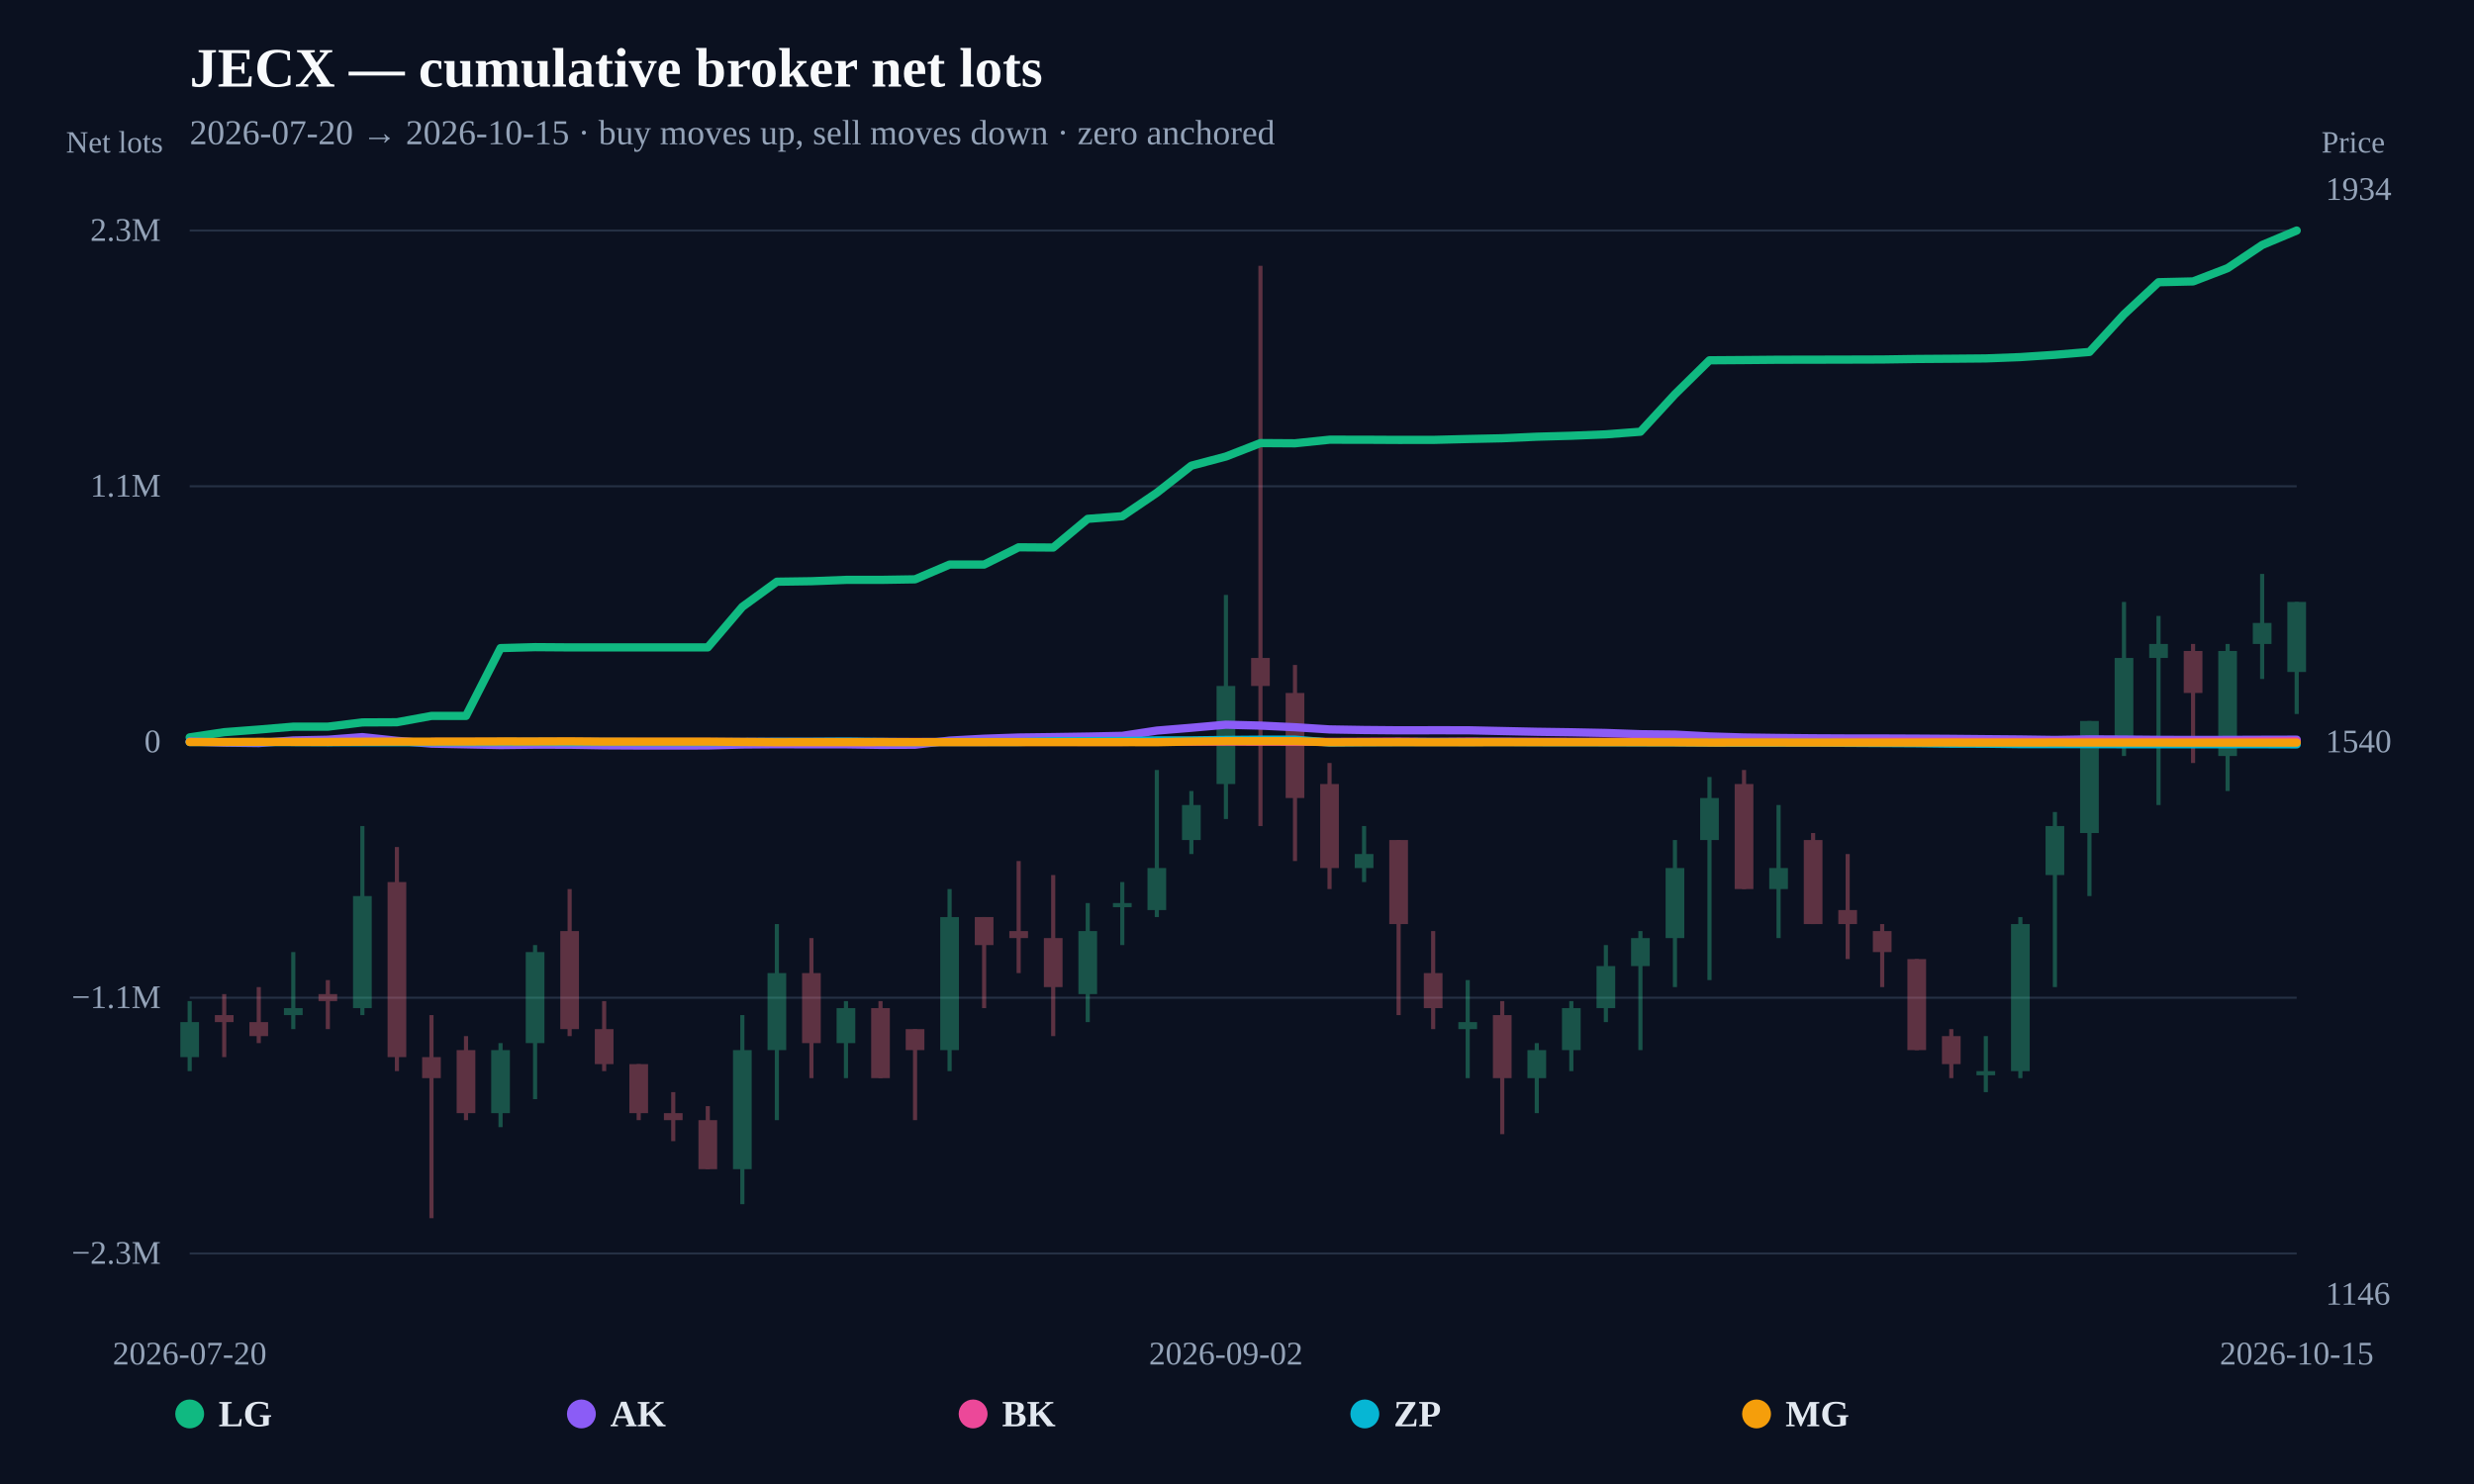
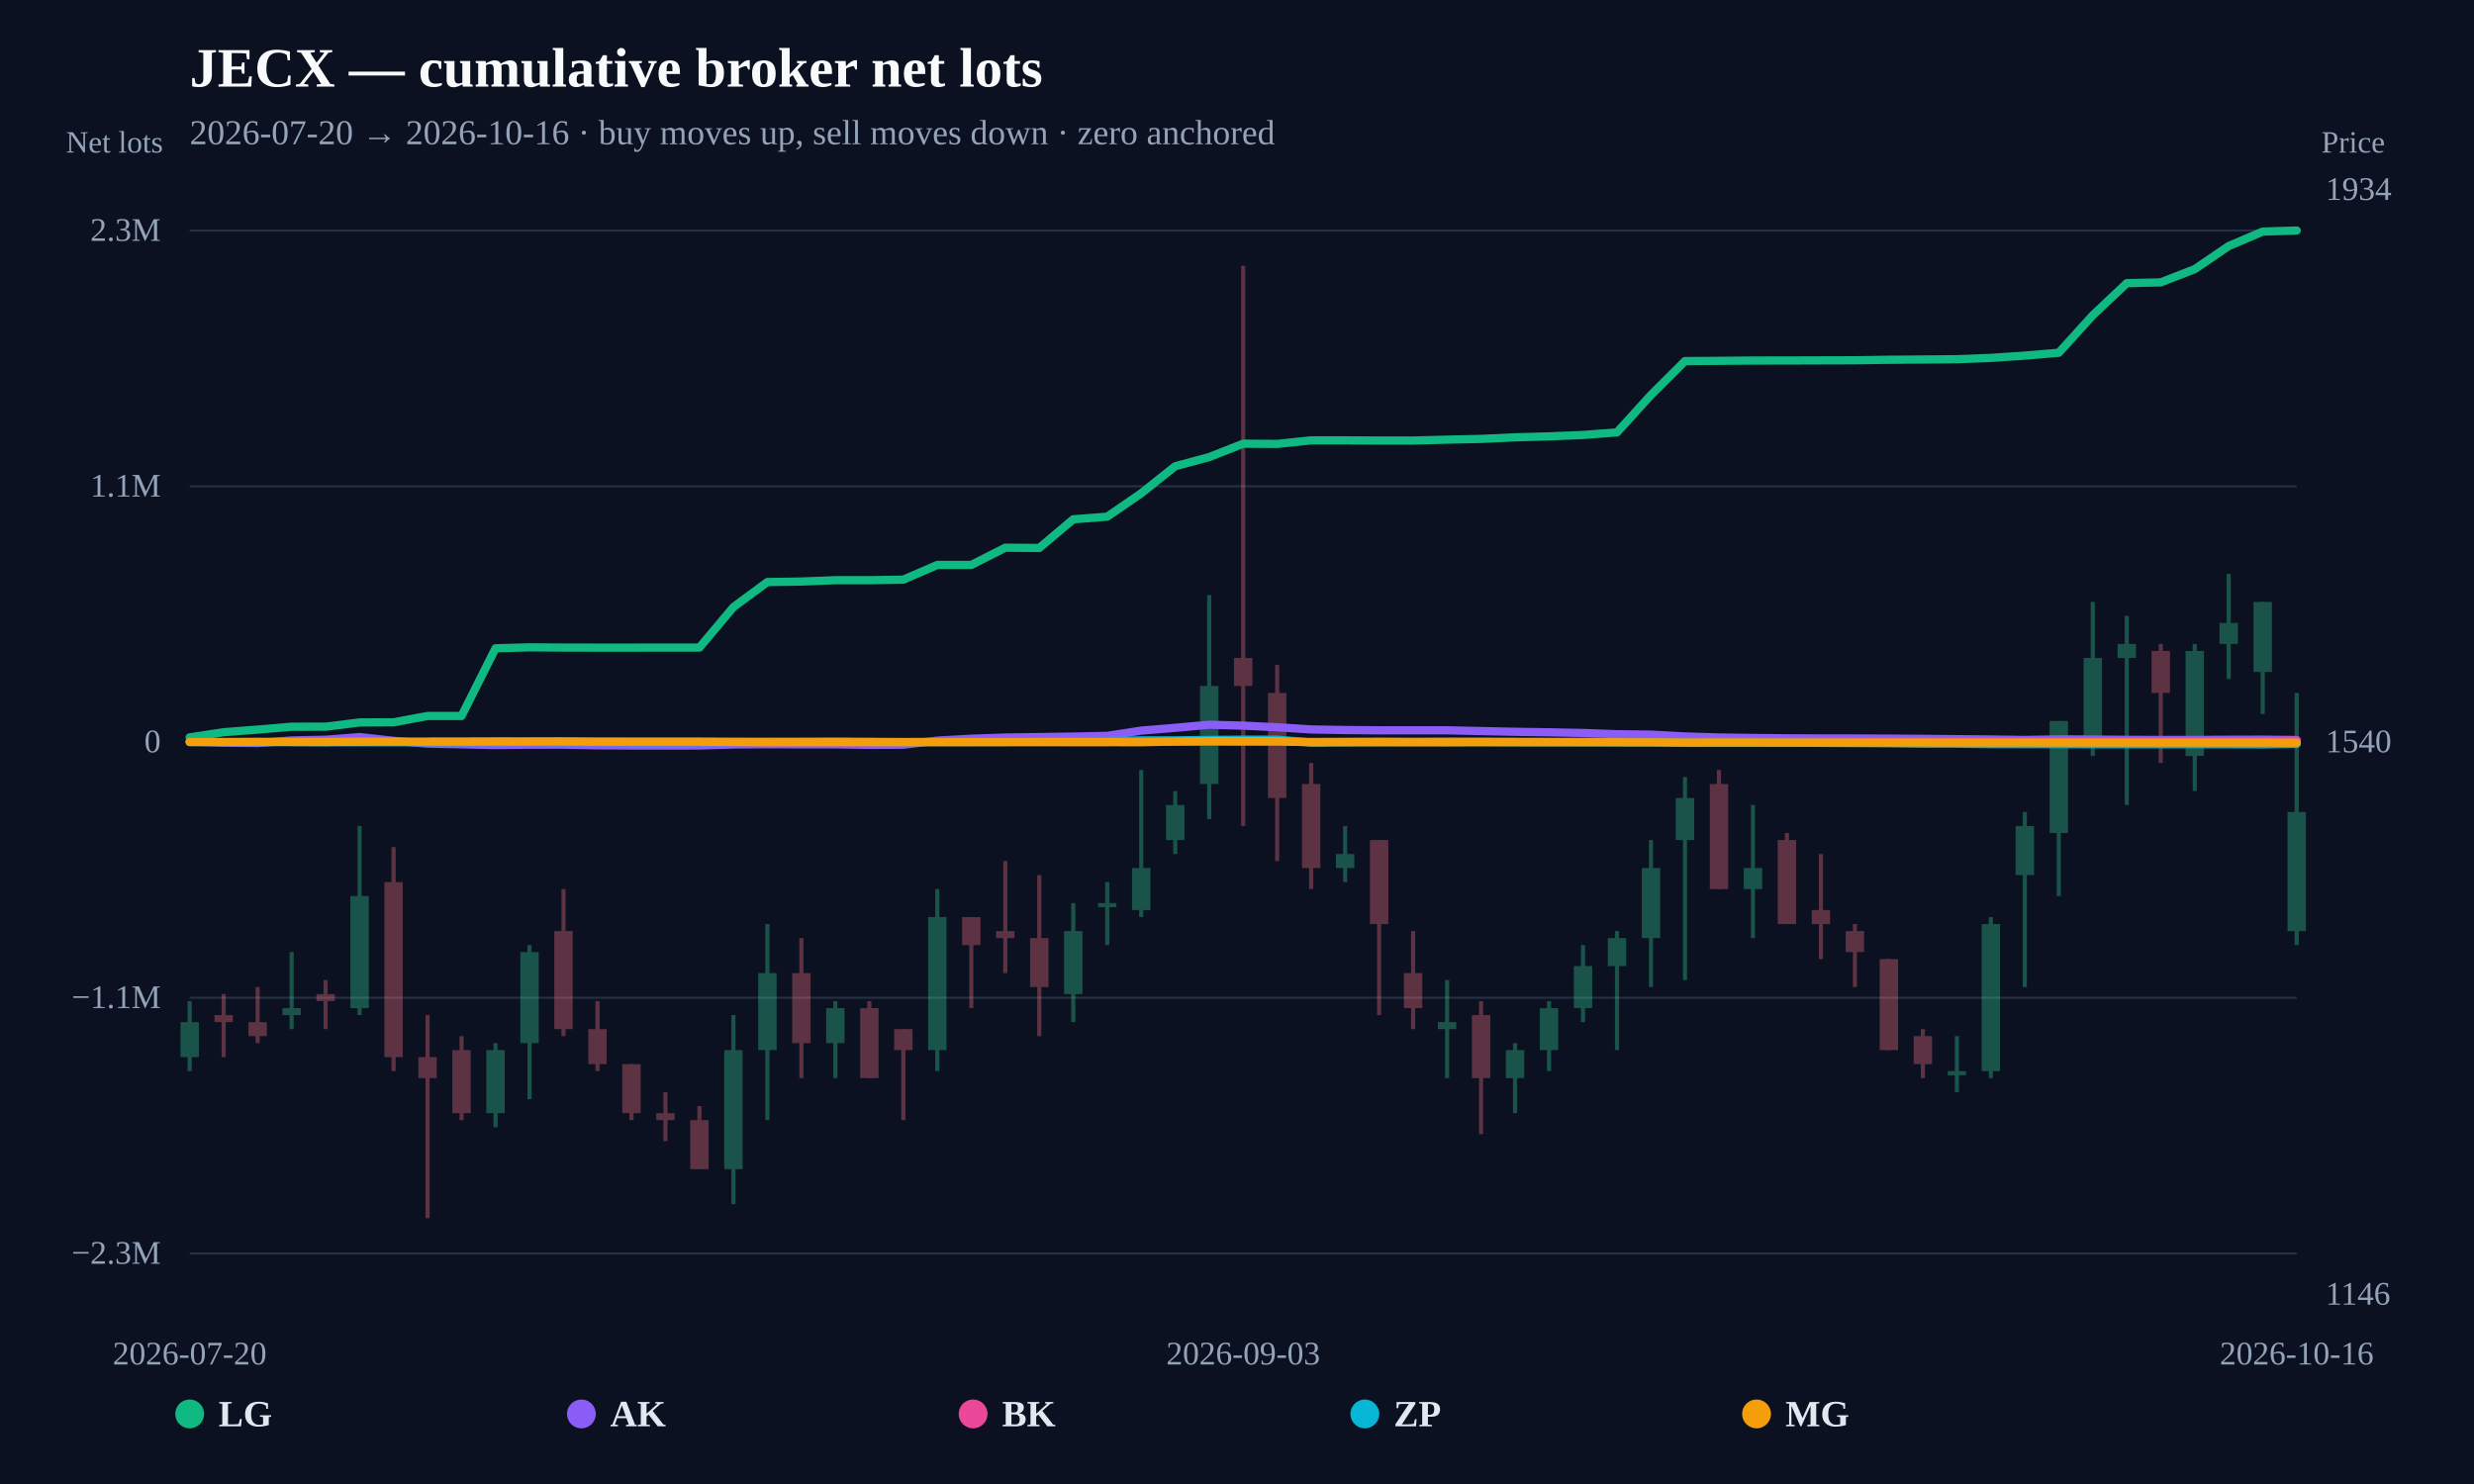
<svg xmlns="http://www.w3.org/2000/svg" width="1200" height="720" viewBox="0 0 1200 720">
  <rect width="100%" height="100%" fill="#0b1120" />
  <text x="92" y="42" fill="#f8fafc" font-size="27" font-weight="800">JECX — cumulative broker net lots</text>
-   <text x="92" y="70" fill="#94a3b8" font-size="17">2026-07-20 → 2026-10-15 · buy moves up, sell moves down · zero anchored</text>
+   <text x="92" y="70" fill="#94a3b8" font-size="17">2026-07-20 → 2026-10-16 · buy moves up, sell moves down · zero anchored</text>
  <line x1="92" y1="608.148" x2="1114" y2="608.148" stroke="#253044" stroke-width="1" />
  <text x="78" y="613.148" text-anchor="end" fill="#94a3b8" font-size="16">−2.3M</text>
  <line x1="92" y1="484.074" x2="1114" y2="484.074" stroke="#253044" stroke-width="1" />
  <text x="78" y="489.074" text-anchor="end" fill="#94a3b8" font-size="16">−1.1M</text>
  <line x1="92" y1="360" x2="1114" y2="360" stroke="#64748b" stroke-width="2" stroke-dasharray="8 6" />
  <text x="78" y="365" text-anchor="end" fill="#94a3b8" font-size="16">0</text>
  <line x1="92" y1="235.926" x2="1114" y2="235.926" stroke="#253044" stroke-width="1" />
  <text x="78" y="240.926" text-anchor="end" fill="#94a3b8" font-size="16">1.1M</text>
  <line x1="92" y1="111.852" x2="1114" y2="111.852" stroke="#253044" stroke-width="1" />
  <text x="78" y="116.852" text-anchor="end" fill="#94a3b8" font-size="16">2.3M</text>
  <g opacity="0.34">
    <line x1="92" y1="485.71" x2="92" y2="519.686" stroke="#34d399" stroke-width="2" />
-     <rect x="87.467" y="495.903" width="9.066" height="16.988" fill="#34d399" />
-   </g>
-   <g opacity="0.34">
-     <line x1="108.754" y1="482.312" x2="108.754" y2="512.89" stroke="#fb7185" stroke-width="2" />
-     <rect x="104.221" y="492.505" width="9.066" height="3.398" fill="#fb7185" />
-   </g>
-   <g opacity="0.34">
-     <line x1="125.508" y1="478.915" x2="125.508" y2="506.095" stroke="#fb7185" stroke-width="2" />
-     <rect x="120.975" y="495.903" width="9.066" height="6.795" fill="#fb7185" />
-   </g>
-   <g opacity="0.34">
-     <line x1="142.262" y1="461.927" x2="142.262" y2="499.3" stroke="#34d399" stroke-width="2" />
-     <rect x="137.729" y="489.108" width="9.066" height="3.398" fill="#34d399" />
-   </g>
-   <g opacity="0.34">
-     <line x1="159.016" y1="475.517" x2="159.016" y2="499.3" stroke="#fb7185" stroke-width="2" />
-     <rect x="154.483" y="482.312" width="9.066" height="3.398" fill="#fb7185" />
-   </g>
-   <g opacity="0.34">
-     <line x1="175.77" y1="400.771" x2="175.77" y2="492.505" stroke="#34d399" stroke-width="2" />
-     <rect x="171.237" y="434.746" width="9.066" height="54.361" fill="#34d399" />
-   </g>
-   <g opacity="0.34">
-     <line x1="192.525" y1="410.963" x2="192.525" y2="519.686" stroke="#fb7185" stroke-width="2" />
-     <rect x="187.992" y="427.951" width="9.066" height="84.939" fill="#fb7185" />
-   </g>
-   <g opacity="0.34">
-     <line x1="209.279" y1="492.505" x2="209.279" y2="591.034" stroke="#fb7185" stroke-width="2" />
-     <rect x="204.746" y="512.89" width="9.066" height="10.193" fill="#fb7185" />
-   </g>
-   <g opacity="0.34">
-     <line x1="226.033" y1="502.698" x2="226.033" y2="543.469" stroke="#fb7185" stroke-width="2" />
-     <rect x="221.5" y="509.493" width="9.066" height="30.578" fill="#fb7185" />
-   </g>
-   <g opacity="0.34">
-     <line x1="242.787" y1="506.095" x2="242.787" y2="546.866" stroke="#34d399" stroke-width="2" />
-     <rect x="238.254" y="509.493" width="9.066" height="30.578" fill="#34d399" />
-   </g>
-   <g opacity="0.34">
-     <line x1="259.541" y1="458.529" x2="259.541" y2="533.276" stroke="#34d399" stroke-width="2" />
-     <rect x="255.008" y="461.927" width="9.066" height="44.168" fill="#34d399" />
-   </g>
-   <g opacity="0.34">
-     <line x1="276.295" y1="431.349" x2="276.295" y2="502.698" stroke="#fb7185" stroke-width="2" />
-     <rect x="271.762" y="451.734" width="9.066" height="47.566" fill="#fb7185" />
-   </g>
-   <g opacity="0.34">
-     <line x1="293.049" y1="485.71" x2="293.049" y2="519.686" stroke="#fb7185" stroke-width="2" />
-     <rect x="288.516" y="499.3" width="9.066" height="16.988" fill="#fb7185" />
-   </g>
-   <g opacity="0.34">
-     <line x1="309.803" y1="516.288" x2="309.803" y2="543.469" stroke="#fb7185" stroke-width="2" />
-     <rect x="305.27" y="516.288" width="9.066" height="23.783" fill="#fb7185" />
-   </g>
-   <g opacity="0.34">
-     <line x1="326.557" y1="529.878" x2="326.557" y2="553.661" stroke="#fb7185" stroke-width="2" />
-     <rect x="322.024" y="540.071" width="9.066" height="3.398" fill="#fb7185" />
-   </g>
-   <g opacity="0.34">
-     <line x1="343.311" y1="536.673" x2="343.311" y2="567.252" stroke="#fb7185" stroke-width="2" />
-     <rect x="338.778" y="543.469" width="9.066" height="23.783" fill="#fb7185" />
-   </g>
-   <g opacity="0.34">
-     <line x1="360.066" y1="492.505" x2="360.066" y2="584.239" stroke="#34d399" stroke-width="2" />
-     <rect x="355.533" y="509.493" width="9.066" height="57.759" fill="#34d399" />
-   </g>
-   <g opacity="0.34">
-     <line x1="376.82" y1="448.337" x2="376.82" y2="543.469" stroke="#34d399" stroke-width="2" />
-     <rect x="372.287" y="472.12" width="9.066" height="37.373" fill="#34d399" />
-   </g>
-   <g opacity="0.34">
-     <line x1="393.574" y1="455.132" x2="393.574" y2="523.083" stroke="#fb7185" stroke-width="2" />
-     <rect x="389.041" y="472.12" width="9.066" height="33.976" fill="#fb7185" />
-   </g>
-   <g opacity="0.34">
-     <line x1="410.328" y1="485.71" x2="410.328" y2="523.083" stroke="#34d399" stroke-width="2" />
-     <rect x="405.795" y="489.108" width="9.066" height="16.988" fill="#34d399" />
-   </g>
-   <g opacity="0.34">
-     <line x1="427.082" y1="485.71" x2="427.082" y2="523.083" stroke="#fb7185" stroke-width="2" />
-     <rect x="422.549" y="489.108" width="9.066" height="33.976" fill="#fb7185" />
-   </g>
-   <g opacity="0.34">
-     <line x1="443.836" y1="499.3" x2="443.836" y2="543.469" stroke="#fb7185" stroke-width="2" />
-     <rect x="439.303" y="499.3" width="9.066" height="10.193" fill="#fb7185" />
-   </g>
-   <g opacity="0.34">
-     <line x1="460.59" y1="431.349" x2="460.59" y2="519.686" stroke="#34d399" stroke-width="2" />
-     <rect x="456.057" y="444.939" width="9.066" height="64.554" fill="#34d399" />
-   </g>
-   <g opacity="0.34">
-     <line x1="477.344" y1="444.939" x2="477.344" y2="489.108" stroke="#fb7185" stroke-width="2" />
-     <rect x="472.811" y="444.939" width="9.066" height="13.59" fill="#fb7185" />
-   </g>
-   <g opacity="0.34">
-     <line x1="494.098" y1="417.759" x2="494.098" y2="472.12" stroke="#fb7185" stroke-width="2" />
-     <rect x="489.565" y="451.734" width="9.066" height="3.398" fill="#fb7185" />
-   </g>
-   <g opacity="0.34">
-     <line x1="510.852" y1="424.554" x2="510.852" y2="502.698" stroke="#fb7185" stroke-width="2" />
-     <rect x="506.319" y="455.132" width="9.066" height="23.783" fill="#fb7185" />
-   </g>
-   <g opacity="0.34">
-     <line x1="527.607" y1="438.144" x2="527.607" y2="495.903" stroke="#34d399" stroke-width="2" />
-     <rect x="523.073" y="451.734" width="9.066" height="30.578" fill="#34d399" />
-   </g>
-   <g opacity="0.34">
-     <line x1="544.361" y1="427.951" x2="544.361" y2="458.529" stroke="#34d399" stroke-width="2" />
-     <rect x="539.828" y="438.144" width="9.066" height="2" fill="#34d399" />
-   </g>
-   <g opacity="0.34">
-     <line x1="561.115" y1="373.59" x2="561.115" y2="444.939" stroke="#34d399" stroke-width="2" />
-     <rect x="556.582" y="421.156" width="9.066" height="20.385" fill="#34d399" />
-   </g>
-   <g opacity="0.34">
-     <line x1="577.869" y1="383.783" x2="577.869" y2="414.361" stroke="#34d399" stroke-width="2" />
-     <rect x="573.336" y="390.578" width="9.066" height="16.988" fill="#34d399" />
-   </g>
-   <g opacity="0.34">
-     <line x1="594.623" y1="288.651" x2="594.623" y2="397.373" stroke="#34d399" stroke-width="2" />
-     <rect x="590.09" y="332.819" width="9.066" height="47.566" fill="#34d399" />
-   </g>
-   <g opacity="0.34">
-     <line x1="611.377" y1="128.966" x2="611.377" y2="400.771" stroke="#fb7185" stroke-width="2" />
-     <rect x="606.844" y="319.229" width="9.066" height="13.59" fill="#fb7185" />
-   </g>
-   <g opacity="0.34">
-     <line x1="628.131" y1="322.627" x2="628.131" y2="417.759" stroke="#fb7185" stroke-width="2" />
-     <rect x="623.598" y="336.217" width="9.066" height="50.963" fill="#fb7185" />
-   </g>
-   <g opacity="0.34">
-     <line x1="644.885" y1="370.193" x2="644.885" y2="431.349" stroke="#fb7185" stroke-width="2" />
-     <rect x="640.352" y="380.385" width="9.066" height="40.771" fill="#fb7185" />
-   </g>
-   <g opacity="0.34">
-     <line x1="661.639" y1="400.771" x2="661.639" y2="427.951" stroke="#34d399" stroke-width="2" />
-     <rect x="657.106" y="414.361" width="9.066" height="6.795" fill="#34d399" />
-   </g>
-   <g opacity="0.34">
-     <line x1="678.393" y1="407.566" x2="678.393" y2="492.505" stroke="#fb7185" stroke-width="2" />
-     <rect x="673.86" y="407.566" width="9.066" height="40.771" fill="#fb7185" />
-   </g>
-   <g opacity="0.34">
-     <line x1="695.148" y1="451.734" x2="695.148" y2="499.3" stroke="#fb7185" stroke-width="2" />
-     <rect x="690.614" y="472.12" width="9.066" height="16.988" fill="#fb7185" />
-   </g>
-   <g opacity="0.34">
-     <line x1="711.902" y1="475.517" x2="711.902" y2="523.083" stroke="#34d399" stroke-width="2" />
-     <rect x="707.369" y="495.903" width="9.066" height="3.398" fill="#34d399" />
-   </g>
-   <g opacity="0.34">
-     <line x1="728.656" y1="485.71" x2="728.656" y2="550.264" stroke="#fb7185" stroke-width="2" />
-     <rect x="724.123" y="492.505" width="9.066" height="30.578" fill="#fb7185" />
-   </g>
-   <g opacity="0.34">
-     <line x1="745.41" y1="506.095" x2="745.41" y2="540.071" stroke="#34d399" stroke-width="2" />
-     <rect x="740.877" y="509.493" width="9.066" height="13.59" fill="#34d399" />
-   </g>
-   <g opacity="0.34">
-     <line x1="762.164" y1="485.71" x2="762.164" y2="519.686" stroke="#34d399" stroke-width="2" />
-     <rect x="757.631" y="489.108" width="9.066" height="20.385" fill="#34d399" />
-   </g>
-   <g opacity="0.34">
-     <line x1="778.918" y1="458.529" x2="778.918" y2="495.903" stroke="#34d399" stroke-width="2" />
-     <rect x="774.385" y="468.722" width="9.066" height="20.385" fill="#34d399" />
-   </g>
-   <g opacity="0.34">
-     <line x1="795.672" y1="451.734" x2="795.672" y2="509.493" stroke="#34d399" stroke-width="2" />
-     <rect x="791.139" y="455.132" width="9.066" height="13.59" fill="#34d399" />
-   </g>
-   <g opacity="0.34">
-     <line x1="812.426" y1="407.566" x2="812.426" y2="478.915" stroke="#34d399" stroke-width="2" />
-     <rect x="807.893" y="421.156" width="9.066" height="33.976" fill="#34d399" />
-   </g>
-   <g opacity="0.34">
-     <line x1="829.18" y1="376.988" x2="829.18" y2="475.517" stroke="#34d399" stroke-width="2" />
-     <rect x="824.647" y="387.181" width="9.066" height="20.385" fill="#34d399" />
-   </g>
-   <g opacity="0.34">
-     <line x1="845.934" y1="373.59" x2="845.934" y2="431.349" stroke="#fb7185" stroke-width="2" />
-     <rect x="841.401" y="380.385" width="9.066" height="50.963" fill="#fb7185" />
-   </g>
-   <g opacity="0.34">
-     <line x1="862.689" y1="390.578" x2="862.689" y2="455.132" stroke="#34d399" stroke-width="2" />
-     <rect x="858.155" y="421.156" width="9.066" height="10.193" fill="#34d399" />
-   </g>
-   <g opacity="0.34">
-     <line x1="879.443" y1="404.168" x2="879.443" y2="448.337" stroke="#fb7185" stroke-width="2" />
-     <rect x="874.91" y="407.566" width="9.066" height="40.771" fill="#fb7185" />
-   </g>
-   <g opacity="0.34">
-     <line x1="896.197" y1="414.361" x2="896.197" y2="465.325" stroke="#fb7185" stroke-width="2" />
-     <rect x="891.664" y="441.542" width="9.066" height="6.795" fill="#fb7185" />
-   </g>
-   <g opacity="0.34">
-     <line x1="912.951" y1="448.337" x2="912.951" y2="478.915" stroke="#fb7185" stroke-width="2" />
-     <rect x="908.418" y="451.734" width="9.066" height="10.193" fill="#fb7185" />
-   </g>
-   <g opacity="0.34">
-     <line x1="929.705" y1="465.325" x2="929.705" y2="509.493" stroke="#fb7185" stroke-width="2" />
-     <rect x="925.172" y="465.325" width="9.066" height="44.168" fill="#fb7185" />
-   </g>
-   <g opacity="0.34">
-     <line x1="946.459" y1="499.3" x2="946.459" y2="523.083" stroke="#fb7185" stroke-width="2" />
-     <rect x="941.926" y="502.698" width="9.066" height="13.59" fill="#fb7185" />
-   </g>
-   <g opacity="0.34">
-     <line x1="963.213" y1="502.698" x2="963.213" y2="529.878" stroke="#34d399" stroke-width="2" />
-     <rect x="958.68" y="519.686" width="9.066" height="2" fill="#34d399" />
-   </g>
-   <g opacity="0.34">
-     <line x1="979.967" y1="444.939" x2="979.967" y2="523.083" stroke="#34d399" stroke-width="2" />
-     <rect x="975.434" y="448.337" width="9.066" height="71.349" fill="#34d399" />
-   </g>
-   <g opacity="0.34">
-     <line x1="996.721" y1="393.976" x2="996.721" y2="478.915" stroke="#34d399" stroke-width="2" />
-     <rect x="992.188" y="400.771" width="9.066" height="23.783" fill="#34d399" />
-   </g>
-   <g opacity="0.34">
-     <line x1="1013.475" y1="349.807" x2="1013.475" y2="434.746" stroke="#34d399" stroke-width="2" />
-     <rect x="1008.942" y="349.807" width="9.066" height="54.361" fill="#34d399" />
-   </g>
-   <g opacity="0.34">
-     <line x1="1030.23" y1="292.049" x2="1030.23" y2="366.795" stroke="#34d399" stroke-width="2" />
-     <rect x="1025.696" y="319.229" width="9.066" height="40.771" fill="#34d399" />
-   </g>
-   <g opacity="0.34">
-     <line x1="1046.984" y1="298.844" x2="1046.984" y2="390.578" stroke="#34d399" stroke-width="2" />
-     <rect x="1042.451" y="312.434" width="9.066" height="6.795" fill="#34d399" />
-   </g>
-   <g opacity="0.34">
-     <line x1="1063.738" y1="312.434" x2="1063.738" y2="370.193" stroke="#fb7185" stroke-width="2" />
-     <rect x="1059.205" y="315.832" width="9.066" height="20.385" fill="#fb7185" />
-   </g>
-   <g opacity="0.34">
-     <line x1="1080.492" y1="312.434" x2="1080.492" y2="383.783" stroke="#34d399" stroke-width="2" />
-     <rect x="1075.959" y="315.832" width="9.066" height="50.963" fill="#34d399" />
-   </g>
-   <g opacity="0.34">
-     <line x1="1097.246" y1="278.458" x2="1097.246" y2="329.422" stroke="#34d399" stroke-width="2" />
-     <rect x="1092.713" y="302.241" width="9.066" height="10.193" fill="#34d399" />
-   </g>
-   <g opacity="0.34">
-     <line x1="1114" y1="292.049" x2="1114" y2="346.41" stroke="#34d399" stroke-width="2" />
-     <rect x="1109.467" y="292.049" width="9.066" height="33.976" fill="#34d399" />
-   </g>
-   <path d="M92.00,357.76 L108.75,355.24 L125.51,353.97 L142.26,352.56 L159.02,352.56 L175.77,350.50 L192.52,350.42 L209.28,347.35 L226.03,347.35 L242.79,314.44 L259.54,313.98 L276.30,314.10 L293.05,314.11 L309.80,314.11 L326.56,314.11 L343.31,314.09 L360.07,294.42 L376.82,282.23 L393.57,281.99 L410.33,281.34 L427.08,281.34 L443.84,281.07 L460.59,273.91 L477.34,273.91 L494.10,265.54 L510.85,265.66 L527.61,251.73 L544.36,250.45 L561.11,239.08 L577.87,225.94 L594.62,221.50 L611.38,214.97 L628.13,215.08 L644.89,213.34 L661.64,213.35 L678.39,213.44 L695.15,213.43 L711.90,213.00 L728.66,212.64 L745.41,211.89 L762.16,211.42 L778.92,210.74 L795.67,209.46 L812.43,191.27 L829.18,174.81 L845.93,174.69 L862.69,174.54 L879.44,174.51 L896.20,174.47 L912.95,174.42 L929.70,174.17 L946.46,174.05 L963.21,173.90 L979.97,173.26 L996.72,172.15 L1013.48,170.76 L1030.23,152.52 L1046.98,136.93 L1063.74,136.54 L1080.49,130.10 L1097.25,118.87 L1114.00,111.85" fill="none" stroke="#10b981" stroke-width="4" stroke-linejoin="round" stroke-linecap="round" />
-   <path d="M92.00,359.77 L108.75,360.31 L125.51,360.52 L142.26,359.25 L159.02,358.90 L175.77,357.63 L192.52,359.42 L209.28,360.80 L226.03,361.14 L242.79,361.49 L259.54,361.30 L276.30,361.32 L293.05,361.62 L309.80,361.71 L326.56,361.71 L343.31,361.69 L360.07,361.22 L376.82,361.09 L393.57,361.15 L410.33,361.14 L427.08,361.39 L443.84,361.33 L460.59,359.32 L477.34,358.41 L494.10,357.83 L510.85,357.62 L527.61,357.36 L544.36,357.02 L561.11,354.47 L577.87,353.10 L594.62,351.61 L611.38,352.04 L628.13,352.84 L644.89,353.90 L661.64,354.18 L678.39,354.33 L695.15,354.30 L711.90,354.31 L728.66,354.68 L745.41,355.04 L762.16,355.28 L778.92,355.62 L795.67,356.22 L812.43,356.41 L829.18,357.30 L845.93,357.81 L862.69,358.04 L879.44,358.20 L896.20,358.28 L912.95,358.29 L929.70,358.36 L946.46,358.47 L963.21,358.63 L979.97,358.77 L996.72,359.01 L1013.48,358.72 L1030.23,358.80 L1046.98,358.95 L1063.74,359.01 L1080.49,358.97 L1097.25,358.91 L1114.00,358.87" fill="none" stroke="#8b5cf6" stroke-width="4" stroke-linejoin="round" stroke-linecap="round" />
-   <path d="M209.28,360.00 L226.03,360.00 L242.79,359.98 L259.54,359.96 L293.05,359.97 L309.80,359.99 L326.56,360.00 L343.31,360.00 L360.07,359.97 L393.57,359.95 L410.33,359.96 L427.08,359.98 L477.34,359.97 L494.10,359.94 L510.85,359.94 L527.61,359.98 L544.36,359.97 L561.11,359.78 L577.87,359.84 L594.62,359.81 L611.38,359.86 L628.13,359.88 L644.89,359.96 L661.64,359.89 L678.39,359.80 L695.15,359.93 L711.90,359.80 L728.66,359.83 L745.41,359.87 L762.16,359.91 L795.67,359.89 L812.43,359.93 L829.18,359.97 L845.93,359.97 L862.69,359.95 L879.44,359.97 L896.20,359.91 L912.95,359.89 L946.46,359.89 L963.21,359.94 L979.97,359.97 L1013.48,359.88 L1030.23,359.95 L1046.98,359.92 L1063.74,359.89 L1080.49,359.83 L1097.25,359.73 L1114.00,359.67" fill="none" stroke="#ec4899" stroke-width="4" stroke-linejoin="round" stroke-linecap="round" />
-   <path d="M92.00,360.01 L108.75,360.03 L125.51,360.06 L142.26,360.06 L159.02,360.13 L192.52,360.10 L209.28,360.12 L226.03,360.11 L242.79,360.04 L259.54,359.98 L276.30,360.08 L293.05,360.00 L309.80,360.07 L326.56,360.09 L343.31,360.08 L360.07,360.01 L376.82,359.92 L393.57,359.91 L410.33,359.81 L427.08,359.99 L443.84,360.08 L460.59,360.00 L477.34,360.00 L494.10,360.00 L510.85,359.65 L527.61,359.60 L544.36,359.51 L561.11,359.22 L577.87,359.21 L594.62,359.00 L611.38,358.87 L628.13,358.87 L644.89,360.25 L661.64,360.12 L678.39,360.05 L695.15,360.01 L711.90,360.04 L728.66,360.00 L745.41,360.09 L762.16,360.12 L778.92,360.13 L795.67,360.18 L812.43,360.18 L829.18,360.31 L845.93,360.38 L862.69,360.35 L879.44,360.33 L929.70,360.61 L946.46,360.81 L963.21,360.84 L979.97,361.04 L996.72,361.04 L1013.48,361.04 L1030.23,361.10 L1046.98,361.11 L1063.74,361.10 L1080.49,361.11 L1097.25,361.11 L1114.00,361.16" fill="none" stroke="#06b6d4" stroke-width="4" stroke-linejoin="round" stroke-linecap="round" />
-   <path d="M92.00,360.00 L108.75,360.01 L125.51,359.93 L142.26,359.97 L159.02,359.97 L175.77,359.87 L192.52,359.81 L209.28,359.81 L226.03,359.79 L242.79,359.74 L259.54,359.75 L276.30,359.69 L293.05,359.83 L309.80,359.83 L343.31,359.83 L360.07,359.98 L376.82,360.11 L393.57,360.07 L410.33,360.08 L427.08,360.06 L443.84,360.08 L460.59,360.09 L477.34,360.08 L494.10,360.08 L510.85,360.07 L527.61,360.08 L544.36,360.08 L561.11,360.12 L577.87,359.77 L594.62,359.58 L611.38,359.59 L628.13,359.59 L644.89,360.14 L661.64,360.11 L678.39,360.10 L695.15,360.16 L711.90,360.15 L728.66,360.10 L745.41,360.10 L762.16,360.10 L778.92,360.10 L795.67,360.12 L812.43,360.16 L829.18,360.26 L845.93,360.25 L862.69,360.25 L879.44,360.28 L896.20,360.28 L912.95,360.28 L929.70,360.26 L946.46,360.25 L963.21,360.28 L979.97,360.28 L996.72,360.25 L1013.48,360.27 L1030.23,360.28 L1046.98,360.28 L1063.74,360.31 L1080.49,360.31 L1097.25,360.30 L1114.00,360.31" fill="none" stroke="#f59e0b" stroke-width="4" stroke-linejoin="round" stroke-linecap="round" />
+     <rect x="87.539" y="495.903" width="8.922" height="16.988" fill="#34d399" />
+   </g>
+   <g opacity="0.34">
+     <line x1="108.484" y1="482.312" x2="108.484" y2="512.89" stroke="#fb7185" stroke-width="2" />
+     <rect x="104.023" y="492.505" width="8.922" height="3.398" fill="#fb7185" />
+   </g>
+   <g opacity="0.34">
+     <line x1="124.968" y1="478.915" x2="124.968" y2="506.095" stroke="#fb7185" stroke-width="2" />
+     <rect x="120.507" y="495.903" width="8.922" height="6.795" fill="#fb7185" />
+   </g>
+   <g opacity="0.34">
+     <line x1="141.452" y1="461.927" x2="141.452" y2="499.3" stroke="#34d399" stroke-width="2" />
+     <rect x="136.991" y="489.108" width="8.922" height="3.398" fill="#34d399" />
+   </g>
+   <g opacity="0.34">
+     <line x1="157.935" y1="475.517" x2="157.935" y2="499.3" stroke="#fb7185" stroke-width="2" />
+     <rect x="153.474" y="482.312" width="8.922" height="3.398" fill="#fb7185" />
+   </g>
+   <g opacity="0.34">
+     <line x1="174.419" y1="400.771" x2="174.419" y2="492.505" stroke="#34d399" stroke-width="2" />
+     <rect x="169.958" y="434.746" width="8.922" height="54.361" fill="#34d399" />
+   </g>
+   <g opacity="0.34">
+     <line x1="190.903" y1="410.963" x2="190.903" y2="519.686" stroke="#fb7185" stroke-width="2" />
+     <rect x="186.442" y="427.951" width="8.922" height="84.939" fill="#fb7185" />
+   </g>
+   <g opacity="0.34">
+     <line x1="207.387" y1="492.505" x2="207.387" y2="591.034" stroke="#fb7185" stroke-width="2" />
+     <rect x="202.926" y="512.89" width="8.922" height="10.193" fill="#fb7185" />
+   </g>
+   <g opacity="0.34">
+     <line x1="223.871" y1="502.698" x2="223.871" y2="543.469" stroke="#fb7185" stroke-width="2" />
+     <rect x="219.41" y="509.493" width="8.922" height="30.578" fill="#fb7185" />
+   </g>
+   <g opacity="0.34">
+     <line x1="240.355" y1="506.095" x2="240.355" y2="546.866" stroke="#34d399" stroke-width="2" />
+     <rect x="235.894" y="509.493" width="8.922" height="30.578" fill="#34d399" />
+   </g>
+   <g opacity="0.34">
+     <line x1="256.839" y1="458.529" x2="256.839" y2="533.276" stroke="#34d399" stroke-width="2" />
+     <rect x="252.378" y="461.927" width="8.922" height="44.168" fill="#34d399" />
+   </g>
+   <g opacity="0.34">
+     <line x1="273.323" y1="431.349" x2="273.323" y2="502.698" stroke="#fb7185" stroke-width="2" />
+     <rect x="268.861" y="451.734" width="8.922" height="47.566" fill="#fb7185" />
+   </g>
+   <g opacity="0.34">
+     <line x1="289.806" y1="485.71" x2="289.806" y2="519.686" stroke="#fb7185" stroke-width="2" />
+     <rect x="285.345" y="499.3" width="8.922" height="16.988" fill="#fb7185" />
+   </g>
+   <g opacity="0.34">
+     <line x1="306.29" y1="516.288" x2="306.29" y2="543.469" stroke="#fb7185" stroke-width="2" />
+     <rect x="301.829" y="516.288" width="8.922" height="23.783" fill="#fb7185" />
+   </g>
+   <g opacity="0.34">
+     <line x1="322.774" y1="529.878" x2="322.774" y2="553.661" stroke="#fb7185" stroke-width="2" />
+     <rect x="318.313" y="540.071" width="8.922" height="3.398" fill="#fb7185" />
+   </g>
+   <g opacity="0.34">
+     <line x1="339.258" y1="536.673" x2="339.258" y2="567.252" stroke="#fb7185" stroke-width="2" />
+     <rect x="334.797" y="543.469" width="8.922" height="23.783" fill="#fb7185" />
+   </g>
+   <g opacity="0.34">
+     <line x1="355.742" y1="492.505" x2="355.742" y2="584.239" stroke="#34d399" stroke-width="2" />
+     <rect x="351.281" y="509.493" width="8.922" height="57.759" fill="#34d399" />
+   </g>
+   <g opacity="0.34">
+     <line x1="372.226" y1="448.337" x2="372.226" y2="543.469" stroke="#34d399" stroke-width="2" />
+     <rect x="367.765" y="472.12" width="8.922" height="37.373" fill="#34d399" />
+   </g>
+   <g opacity="0.34">
+     <line x1="388.71" y1="455.132" x2="388.71" y2="523.083" stroke="#fb7185" stroke-width="2" />
+     <rect x="384.249" y="472.12" width="8.922" height="33.976" fill="#fb7185" />
+   </g>
+   <g opacity="0.34">
+     <line x1="405.194" y1="485.71" x2="405.194" y2="523.083" stroke="#34d399" stroke-width="2" />
+     <rect x="400.732" y="489.108" width="8.922" height="16.988" fill="#34d399" />
+   </g>
+   <g opacity="0.34">
+     <line x1="421.677" y1="485.71" x2="421.677" y2="523.083" stroke="#fb7185" stroke-width="2" />
+     <rect x="417.216" y="489.108" width="8.922" height="33.976" fill="#fb7185" />
+   </g>
+   <g opacity="0.34">
+     <line x1="438.161" y1="499.3" x2="438.161" y2="543.469" stroke="#fb7185" stroke-width="2" />
+     <rect x="433.7" y="499.3" width="8.922" height="10.193" fill="#fb7185" />
+   </g>
+   <g opacity="0.34">
+     <line x1="454.645" y1="431.349" x2="454.645" y2="519.686" stroke="#34d399" stroke-width="2" />
+     <rect x="450.184" y="444.939" width="8.922" height="64.554" fill="#34d399" />
+   </g>
+   <g opacity="0.34">
+     <line x1="471.129" y1="444.939" x2="471.129" y2="489.108" stroke="#fb7185" stroke-width="2" />
+     <rect x="466.668" y="444.939" width="8.922" height="13.59" fill="#fb7185" />
+   </g>
+   <g opacity="0.34">
+     <line x1="487.613" y1="417.759" x2="487.613" y2="472.12" stroke="#fb7185" stroke-width="2" />
+     <rect x="483.152" y="451.734" width="8.922" height="3.398" fill="#fb7185" />
+   </g>
+   <g opacity="0.34">
+     <line x1="504.097" y1="424.554" x2="504.097" y2="502.698" stroke="#fb7185" stroke-width="2" />
+     <rect x="499.636" y="455.132" width="8.922" height="23.783" fill="#fb7185" />
+   </g>
+   <g opacity="0.34">
+     <line x1="520.581" y1="438.144" x2="520.581" y2="495.903" stroke="#34d399" stroke-width="2" />
+     <rect x="516.12" y="451.734" width="8.922" height="30.578" fill="#34d399" />
+   </g>
+   <g opacity="0.34">
+     <line x1="537.065" y1="427.951" x2="537.065" y2="458.529" stroke="#34d399" stroke-width="2" />
+     <rect x="532.603" y="438.144" width="8.922" height="2" fill="#34d399" />
+   </g>
+   <g opacity="0.34">
+     <line x1="553.548" y1="373.59" x2="553.548" y2="444.939" stroke="#34d399" stroke-width="2" />
+     <rect x="549.087" y="421.156" width="8.922" height="20.385" fill="#34d399" />
+   </g>
+   <g opacity="0.34">
+     <line x1="570.032" y1="383.783" x2="570.032" y2="414.361" stroke="#34d399" stroke-width="2" />
+     <rect x="565.571" y="390.578" width="8.922" height="16.988" fill="#34d399" />
+   </g>
+   <g opacity="0.34">
+     <line x1="586.516" y1="288.651" x2="586.516" y2="397.373" stroke="#34d399" stroke-width="2" />
+     <rect x="582.055" y="332.819" width="8.922" height="47.566" fill="#34d399" />
+   </g>
+   <g opacity="0.34">
+     <line x1="603" y1="128.966" x2="603" y2="400.771" stroke="#fb7185" stroke-width="2" />
+     <rect x="598.539" y="319.229" width="8.922" height="13.59" fill="#fb7185" />
+   </g>
+   <g opacity="0.34">
+     <line x1="619.484" y1="322.627" x2="619.484" y2="417.759" stroke="#fb7185" stroke-width="2" />
+     <rect x="615.023" y="336.217" width="8.922" height="50.963" fill="#fb7185" />
+   </g>
+   <g opacity="0.34">
+     <line x1="635.968" y1="370.193" x2="635.968" y2="431.349" stroke="#fb7185" stroke-width="2" />
+     <rect x="631.507" y="380.385" width="8.922" height="40.771" fill="#fb7185" />
+   </g>
+   <g opacity="0.34">
+     <line x1="652.452" y1="400.771" x2="652.452" y2="427.951" stroke="#34d399" stroke-width="2" />
+     <rect x="647.991" y="414.361" width="8.922" height="6.795" fill="#34d399" />
+   </g>
+   <g opacity="0.34">
+     <line x1="668.935" y1="407.566" x2="668.935" y2="492.505" stroke="#fb7185" stroke-width="2" />
+     <rect x="664.474" y="407.566" width="8.922" height="40.771" fill="#fb7185" />
+   </g>
+   <g opacity="0.34">
+     <line x1="685.419" y1="451.734" x2="685.419" y2="499.3" stroke="#fb7185" stroke-width="2" />
+     <rect x="680.958" y="472.12" width="8.922" height="16.988" fill="#fb7185" />
+   </g>
+   <g opacity="0.34">
+     <line x1="701.903" y1="475.517" x2="701.903" y2="523.083" stroke="#34d399" stroke-width="2" />
+     <rect x="697.442" y="495.903" width="8.922" height="3.398" fill="#34d399" />
+   </g>
+   <g opacity="0.34">
+     <line x1="718.387" y1="485.71" x2="718.387" y2="550.264" stroke="#fb7185" stroke-width="2" />
+     <rect x="713.926" y="492.505" width="8.922" height="30.578" fill="#fb7185" />
+   </g>
+   <g opacity="0.34">
+     <line x1="734.871" y1="506.095" x2="734.871" y2="540.071" stroke="#34d399" stroke-width="2" />
+     <rect x="730.41" y="509.493" width="8.922" height="13.59" fill="#34d399" />
+   </g>
+   <g opacity="0.34">
+     <line x1="751.355" y1="485.71" x2="751.355" y2="519.686" stroke="#34d399" stroke-width="2" />
+     <rect x="746.894" y="489.108" width="8.922" height="20.385" fill="#34d399" />
+   </g>
+   <g opacity="0.34">
+     <line x1="767.839" y1="458.529" x2="767.839" y2="495.903" stroke="#34d399" stroke-width="2" />
+     <rect x="763.378" y="468.722" width="8.922" height="20.385" fill="#34d399" />
+   </g>
+   <g opacity="0.34">
+     <line x1="784.323" y1="451.734" x2="784.323" y2="509.493" stroke="#34d399" stroke-width="2" />
+     <rect x="779.861" y="455.132" width="8.922" height="13.59" fill="#34d399" />
+   </g>
+   <g opacity="0.34">
+     <line x1="800.806" y1="407.566" x2="800.806" y2="478.915" stroke="#34d399" stroke-width="2" />
+     <rect x="796.345" y="421.156" width="8.922" height="33.976" fill="#34d399" />
+   </g>
+   <g opacity="0.34">
+     <line x1="817.29" y1="376.988" x2="817.29" y2="475.517" stroke="#34d399" stroke-width="2" />
+     <rect x="812.829" y="387.181" width="8.922" height="20.385" fill="#34d399" />
+   </g>
+   <g opacity="0.34">
+     <line x1="833.774" y1="373.59" x2="833.774" y2="431.349" stroke="#fb7185" stroke-width="2" />
+     <rect x="829.313" y="380.385" width="8.922" height="50.963" fill="#fb7185" />
+   </g>
+   <g opacity="0.34">
+     <line x1="850.258" y1="390.578" x2="850.258" y2="455.132" stroke="#34d399" stroke-width="2" />
+     <rect x="845.797" y="421.156" width="8.922" height="10.193" fill="#34d399" />
+   </g>
+   <g opacity="0.34">
+     <line x1="866.742" y1="404.168" x2="866.742" y2="448.337" stroke="#fb7185" stroke-width="2" />
+     <rect x="862.281" y="407.566" width="8.922" height="40.771" fill="#fb7185" />
+   </g>
+   <g opacity="0.34">
+     <line x1="883.226" y1="414.361" x2="883.226" y2="465.325" stroke="#fb7185" stroke-width="2" />
+     <rect x="878.765" y="441.542" width="8.922" height="6.795" fill="#fb7185" />
+   </g>
+   <g opacity="0.34">
+     <line x1="899.71" y1="448.337" x2="899.71" y2="478.915" stroke="#fb7185" stroke-width="2" />
+     <rect x="895.249" y="451.734" width="8.922" height="10.193" fill="#fb7185" />
+   </g>
+   <g opacity="0.34">
+     <line x1="916.194" y1="465.325" x2="916.194" y2="509.493" stroke="#fb7185" stroke-width="2" />
+     <rect x="911.732" y="465.325" width="8.922" height="44.168" fill="#fb7185" />
+   </g>
+   <g opacity="0.34">
+     <line x1="932.677" y1="499.3" x2="932.677" y2="523.083" stroke="#fb7185" stroke-width="2" />
+     <rect x="928.216" y="502.698" width="8.922" height="13.59" fill="#fb7185" />
+   </g>
+   <g opacity="0.34">
+     <line x1="949.161" y1="502.698" x2="949.161" y2="529.878" stroke="#34d399" stroke-width="2" />
+     <rect x="944.7" y="519.686" width="8.922" height="2" fill="#34d399" />
+   </g>
+   <g opacity="0.34">
+     <line x1="965.645" y1="444.939" x2="965.645" y2="523.083" stroke="#34d399" stroke-width="2" />
+     <rect x="961.184" y="448.337" width="8.922" height="71.349" fill="#34d399" />
+   </g>
+   <g opacity="0.34">
+     <line x1="982.129" y1="393.976" x2="982.129" y2="478.915" stroke="#34d399" stroke-width="2" />
+     <rect x="977.668" y="400.771" width="8.922" height="23.783" fill="#34d399" />
+   </g>
+   <g opacity="0.34">
+     <line x1="998.613" y1="349.807" x2="998.613" y2="434.746" stroke="#34d399" stroke-width="2" />
+     <rect x="994.152" y="349.807" width="8.922" height="54.361" fill="#34d399" />
+   </g>
+   <g opacity="0.34">
+     <line x1="1015.097" y1="292.049" x2="1015.097" y2="366.795" stroke="#34d399" stroke-width="2" />
+     <rect x="1010.636" y="319.229" width="8.922" height="40.771" fill="#34d399" />
+   </g>
+   <g opacity="0.34">
+     <line x1="1031.581" y1="298.844" x2="1031.581" y2="390.578" stroke="#34d399" stroke-width="2" />
+     <rect x="1027.12" y="312.434" width="8.922" height="6.795" fill="#34d399" />
+   </g>
+   <g opacity="0.34">
+     <line x1="1048.065" y1="312.434" x2="1048.065" y2="370.193" stroke="#fb7185" stroke-width="2" />
+     <rect x="1043.603" y="315.832" width="8.922" height="20.385" fill="#fb7185" />
+   </g>
+   <g opacity="0.34">
+     <line x1="1064.548" y1="312.434" x2="1064.548" y2="383.783" stroke="#34d399" stroke-width="2" />
+     <rect x="1060.087" y="315.832" width="8.922" height="50.963" fill="#34d399" />
+   </g>
+   <g opacity="0.34">
+     <line x1="1081.032" y1="278.458" x2="1081.032" y2="329.422" stroke="#34d399" stroke-width="2" />
+     <rect x="1076.571" y="302.241" width="8.922" height="10.193" fill="#34d399" />
+   </g>
+   <g opacity="0.34">
+     <line x1="1097.516" y1="292.049" x2="1097.516" y2="346.41" stroke="#34d399" stroke-width="2" />
+     <rect x="1093.055" y="292.049" width="8.922" height="33.976" fill="#34d399" />
+   </g>
+   <g opacity="0.34">
+     <line x1="1114" y1="336.217" x2="1114" y2="458.529" stroke="#34d399" stroke-width="2" />
+     <rect x="1109.539" y="393.976" width="8.922" height="57.759" fill="#34d399" />
+   </g>
+   <path d="M92.00,357.76 L108.48,355.25 L124.97,353.99 L141.45,352.58 L157.94,352.57 L174.42,350.52 L190.90,350.44 L207.39,347.38 L223.87,347.38 L240.35,314.54 L256.84,314.07 L273.32,314.19 L289.81,314.21 L306.29,314.21 L322.77,314.20 L339.26,314.18 L355.74,294.55 L372.23,282.39 L388.71,282.15 L405.19,281.50 L421.68,281.50 L438.16,281.23 L454.65,274.09 L471.13,274.09 L487.61,265.73 L504.10,265.85 L520.58,251.95 L537.06,250.68 L553.55,239.33 L570.03,226.21 L586.52,221.78 L603.00,215.27 L619.48,215.38 L635.97,213.64 L652.45,213.65 L668.94,213.74 L685.42,213.74 L701.90,213.31 L718.39,212.95 L734.87,212.19 L751.35,211.72 L767.84,211.04 L784.32,209.77 L800.81,191.62 L817.29,175.19 L833.77,175.07 L850.26,174.92 L866.74,174.90 L883.23,174.85 L899.71,174.80 L916.19,174.55 L932.68,174.43 L949.16,174.28 L965.65,173.65 L982.13,172.54 L998.61,171.14 L1015.10,152.95 L1031.58,137.39 L1048.06,137.00 L1064.55,130.58 L1081.03,119.37 L1097.52,112.36 L1114.00,111.85" fill="none" stroke="#10b981" stroke-width="4" stroke-linejoin="round" stroke-linecap="round" />
+   <path d="M92.00,359.77 L108.48,360.31 L124.97,360.52 L141.45,359.25 L157.94,358.90 L174.42,357.63 L190.90,359.42 L207.39,360.79 L223.87,361.13 L240.35,361.49 L256.84,361.30 L273.32,361.31 L289.81,361.61 L306.29,361.70 L322.77,361.71 L339.26,361.69 L355.74,361.21 L372.23,361.09 L388.71,361.14 L405.19,361.14 L421.68,361.39 L438.16,361.33 L454.65,359.32 L471.13,358.41 L487.61,357.84 L504.10,357.62 L520.58,357.37 L537.06,357.02 L553.55,354.48 L570.03,353.12 L586.52,351.63 L603.00,352.06 L619.48,352.85 L635.97,353.91 L652.45,354.19 L668.94,354.34 L685.42,354.31 L701.90,354.33 L718.39,354.69 L734.87,355.05 L751.35,355.29 L767.84,355.62 L784.32,356.23 L800.81,356.42 L817.29,357.31 L833.77,357.81 L850.26,358.04 L866.74,358.21 L883.23,358.28 L899.71,358.30 L916.19,358.36 L932.68,358.47 L949.16,358.63 L965.65,358.78 L982.13,359.01 L998.61,358.72 L1015.10,358.80 L1031.58,358.95 L1048.06,359.01 L1064.55,358.98 L1081.03,358.91 L1097.52,358.87 L1114.00,359.03" fill="none" stroke="#8b5cf6" stroke-width="4" stroke-linejoin="round" stroke-linecap="round" />
+   <path d="M207.39,360.00 L223.87,360.00 L240.35,359.98 L256.84,359.96 L289.81,359.97 L306.29,359.99 L322.77,360.00 L339.26,360.00 L355.74,359.97 L388.71,359.95 L405.19,359.96 L421.68,359.98 L471.13,359.97 L487.61,359.94 L504.10,359.94 L520.58,359.98 L537.06,359.97 L553.55,359.78 L570.03,359.84 L586.52,359.81 L603.00,359.86 L619.48,359.88 L635.97,359.96 L652.45,359.89 L668.94,359.80 L685.42,359.93 L701.90,359.80 L718.39,359.83 L734.87,359.87 L751.35,359.91 L784.32,359.89 L800.81,359.93 L817.29,359.97 L833.77,359.97 L850.26,359.95 L866.74,359.97 L883.23,359.91 L899.71,359.89 L932.68,359.89 L949.16,359.94 L965.65,359.97 L998.61,359.88 L1015.10,359.95 L1031.58,359.92 L1048.06,359.89 L1064.55,359.83 L1081.03,359.73 L1097.52,359.67 L1114.00,359.33" fill="none" stroke="#ec4899" stroke-width="4" stroke-linejoin="round" stroke-linecap="round" />
+   <path d="M92.00,360.01 L108.48,360.03 L124.97,360.06 L141.45,360.06 L157.94,360.13 L190.90,360.10 L207.39,360.12 L223.87,360.11 L240.35,360.04 L256.84,359.98 L273.32,360.08 L289.81,360.00 L306.29,360.07 L322.77,360.09 L339.26,360.08 L355.74,360.01 L372.23,359.92 L388.71,359.91 L405.19,359.81 L421.68,359.99 L438.16,360.08 L454.65,360.00 L471.13,360.00 L487.61,360.00 L504.10,359.65 L520.58,359.60 L537.06,359.51 L553.55,359.22 L570.03,359.21 L586.52,359.00 L603.00,358.87 L619.48,358.87 L635.97,360.25 L652.45,360.12 L668.94,360.05 L685.42,360.01 L701.90,360.04 L718.39,360.00 L734.87,360.09 L751.35,360.12 L767.84,360.13 L784.32,360.18 L800.81,360.18 L817.29,360.31 L833.77,360.38 L850.26,360.35 L866.74,360.33 L916.19,360.60 L932.68,360.81 L949.16,360.83 L965.65,361.03 L982.13,361.04 L998.61,361.04 L1015.10,361.10 L1031.58,361.11 L1048.06,361.10 L1064.55,361.11 L1081.03,361.11 L1097.52,361.16 L1114.00,360.93" fill="none" stroke="#06b6d4" stroke-width="4" stroke-linejoin="round" stroke-linecap="round" />
+   <path d="M92.00,360.00 L108.48,360.01 L124.97,359.93 L141.45,359.97 L157.94,359.97 L174.42,359.87 L190.90,359.81 L207.39,359.81 L223.87,359.79 L240.35,359.74 L256.84,359.75 L273.32,359.69 L289.81,359.83 L306.29,359.83 L339.26,359.83 L355.74,359.98 L372.23,360.11 L388.71,360.07 L405.19,360.08 L421.68,360.06 L438.16,360.08 L454.65,360.09 L471.13,360.08 L487.61,360.08 L504.10,360.07 L520.58,360.08 L537.06,360.08 L553.55,360.12 L570.03,359.77 L586.52,359.58 L603.00,359.59 L619.48,359.60 L635.97,360.14 L652.45,360.11 L668.94,360.10 L685.42,360.16 L701.90,360.15 L718.39,360.10 L734.87,360.10 L751.35,360.10 L767.84,360.10 L784.32,360.12 L800.81,360.16 L817.29,360.26 L833.77,360.25 L850.26,360.25 L866.74,360.28 L883.23,360.28 L899.71,360.28 L916.19,360.26 L932.68,360.25 L949.16,360.28 L965.65,360.28 L982.13,360.25 L998.61,360.27 L1015.10,360.28 L1031.58,360.28 L1048.06,360.31 L1064.55,360.31 L1081.03,360.30 L1097.52,360.31 L1114.00,360.34" fill="none" stroke="#f59e0b" stroke-width="4" stroke-linejoin="round" stroke-linecap="round" />
  <text x="92" y="662" text-anchor="middle" fill="#94a3b8" font-size="16">2026-07-20</text>
-   <text x="594.623" y="662" text-anchor="middle" fill="#94a3b8" font-size="16">2026-09-02</text>
-   <text x="1114" y="662" text-anchor="middle" fill="#94a3b8" font-size="16">2026-10-15</text>
+   <text x="603" y="662" text-anchor="middle" fill="#94a3b8" font-size="16">2026-09-03</text>
+   <text x="1114" y="662" text-anchor="middle" fill="#94a3b8" font-size="16">2026-10-16</text>
  <text x="1128" y="633" fill="#94a3b8" font-size="16">1146</text>
  <text x="1128" y="365" fill="#94a3b8" font-size="16">1540</text>
  <text x="1128" y="97" fill="#94a3b8" font-size="16">1934</text>
  <text x="32" y="74" fill="#94a3b8" font-size="15">Net lots</text>
  <text x="1126" y="74" fill="#94a3b8" font-size="15">Price</text>
  <g>
    <circle cx="92" cy="686" r="7" fill="#10b981" />
    <text x="106" y="692" fill="#e2e8f0" font-size="18" font-weight="700">LG</text>
  </g>
  <g>
    <circle cx="282" cy="686" r="7" fill="#8b5cf6" />
    <text x="296" y="692" fill="#e2e8f0" font-size="18" font-weight="700">AK</text>
  </g>
  <g>
    <circle cx="472" cy="686" r="7" fill="#ec4899" />
    <text x="486" y="692" fill="#e2e8f0" font-size="18" font-weight="700">BK</text>
  </g>
  <g>
    <circle cx="662" cy="686" r="7" fill="#06b6d4" />
    <text x="676" y="692" fill="#e2e8f0" font-size="18" font-weight="700">ZP</text>
  </g>
  <g>
    <circle cx="852" cy="686" r="7" fill="#f59e0b" />
    <text x="866" y="692" fill="#e2e8f0" font-size="18" font-weight="700">MG</text>
  </g>
</svg>
